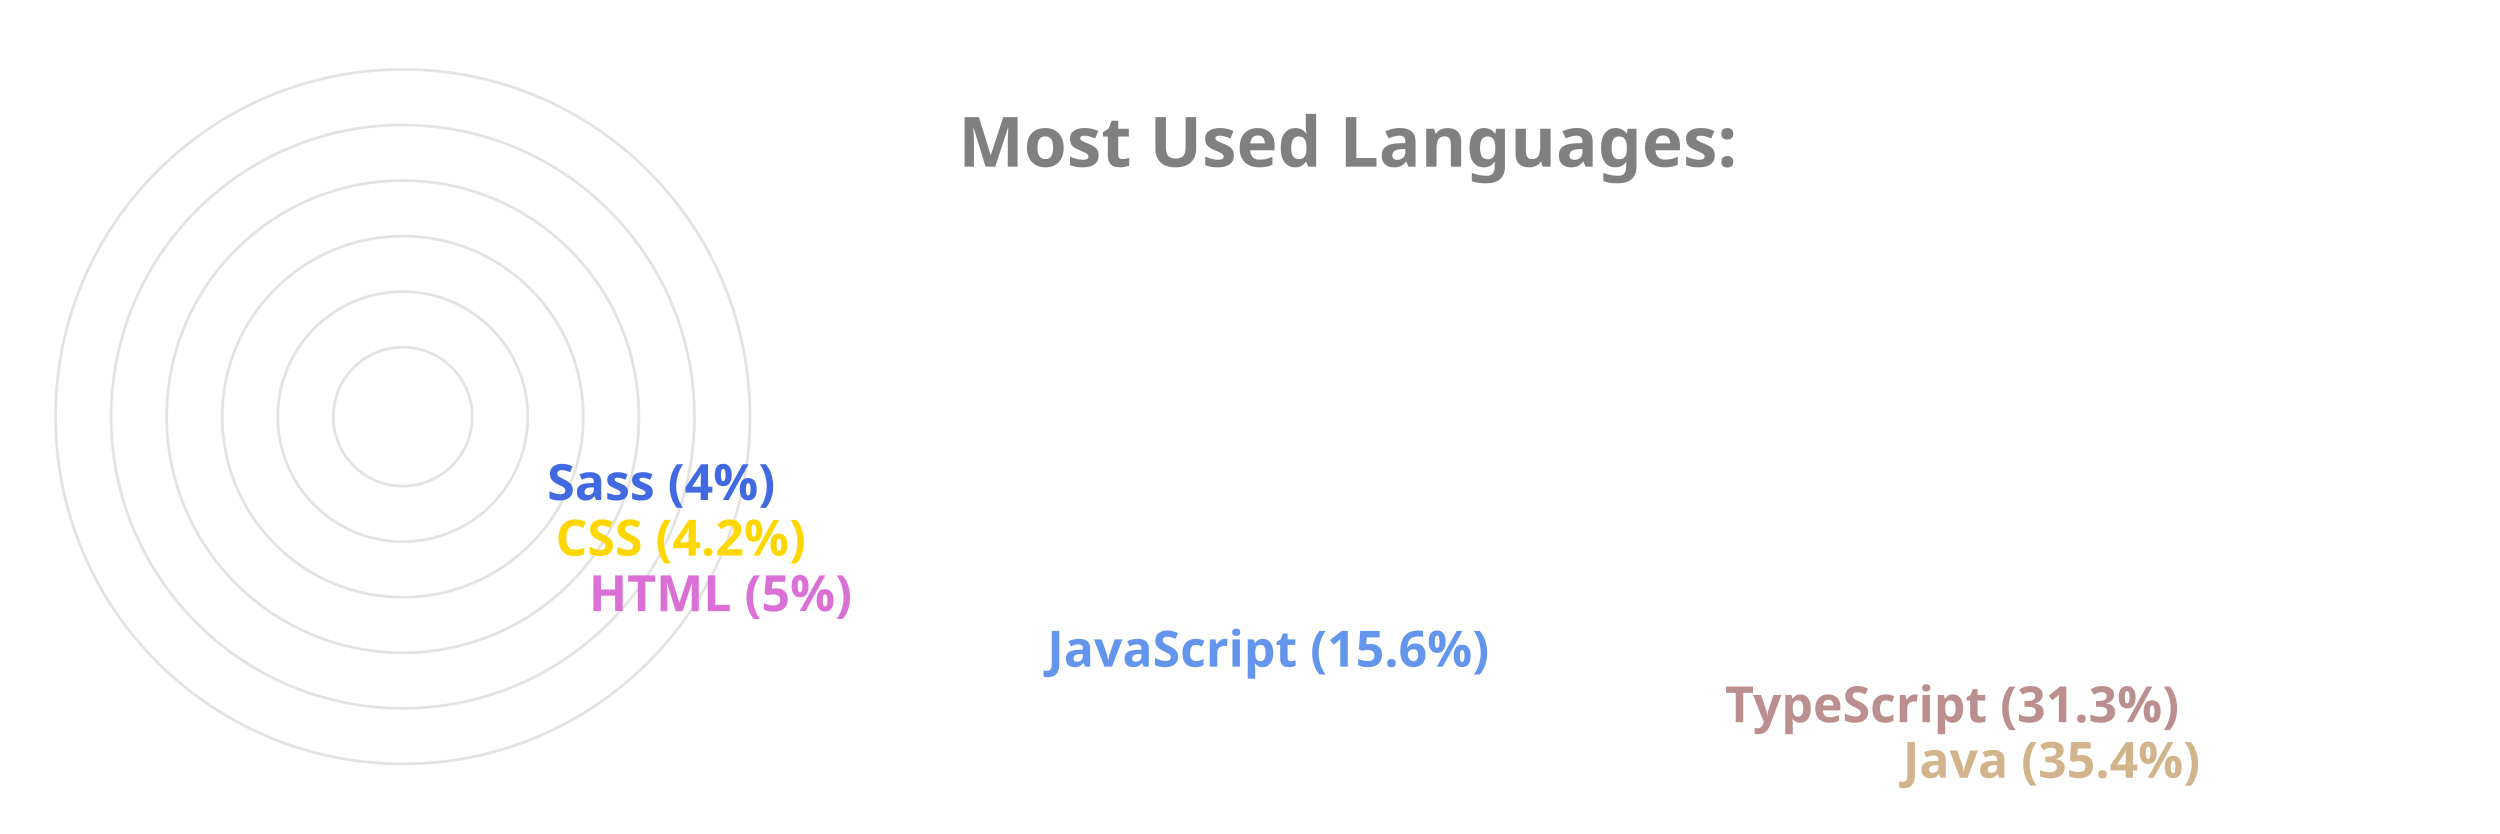
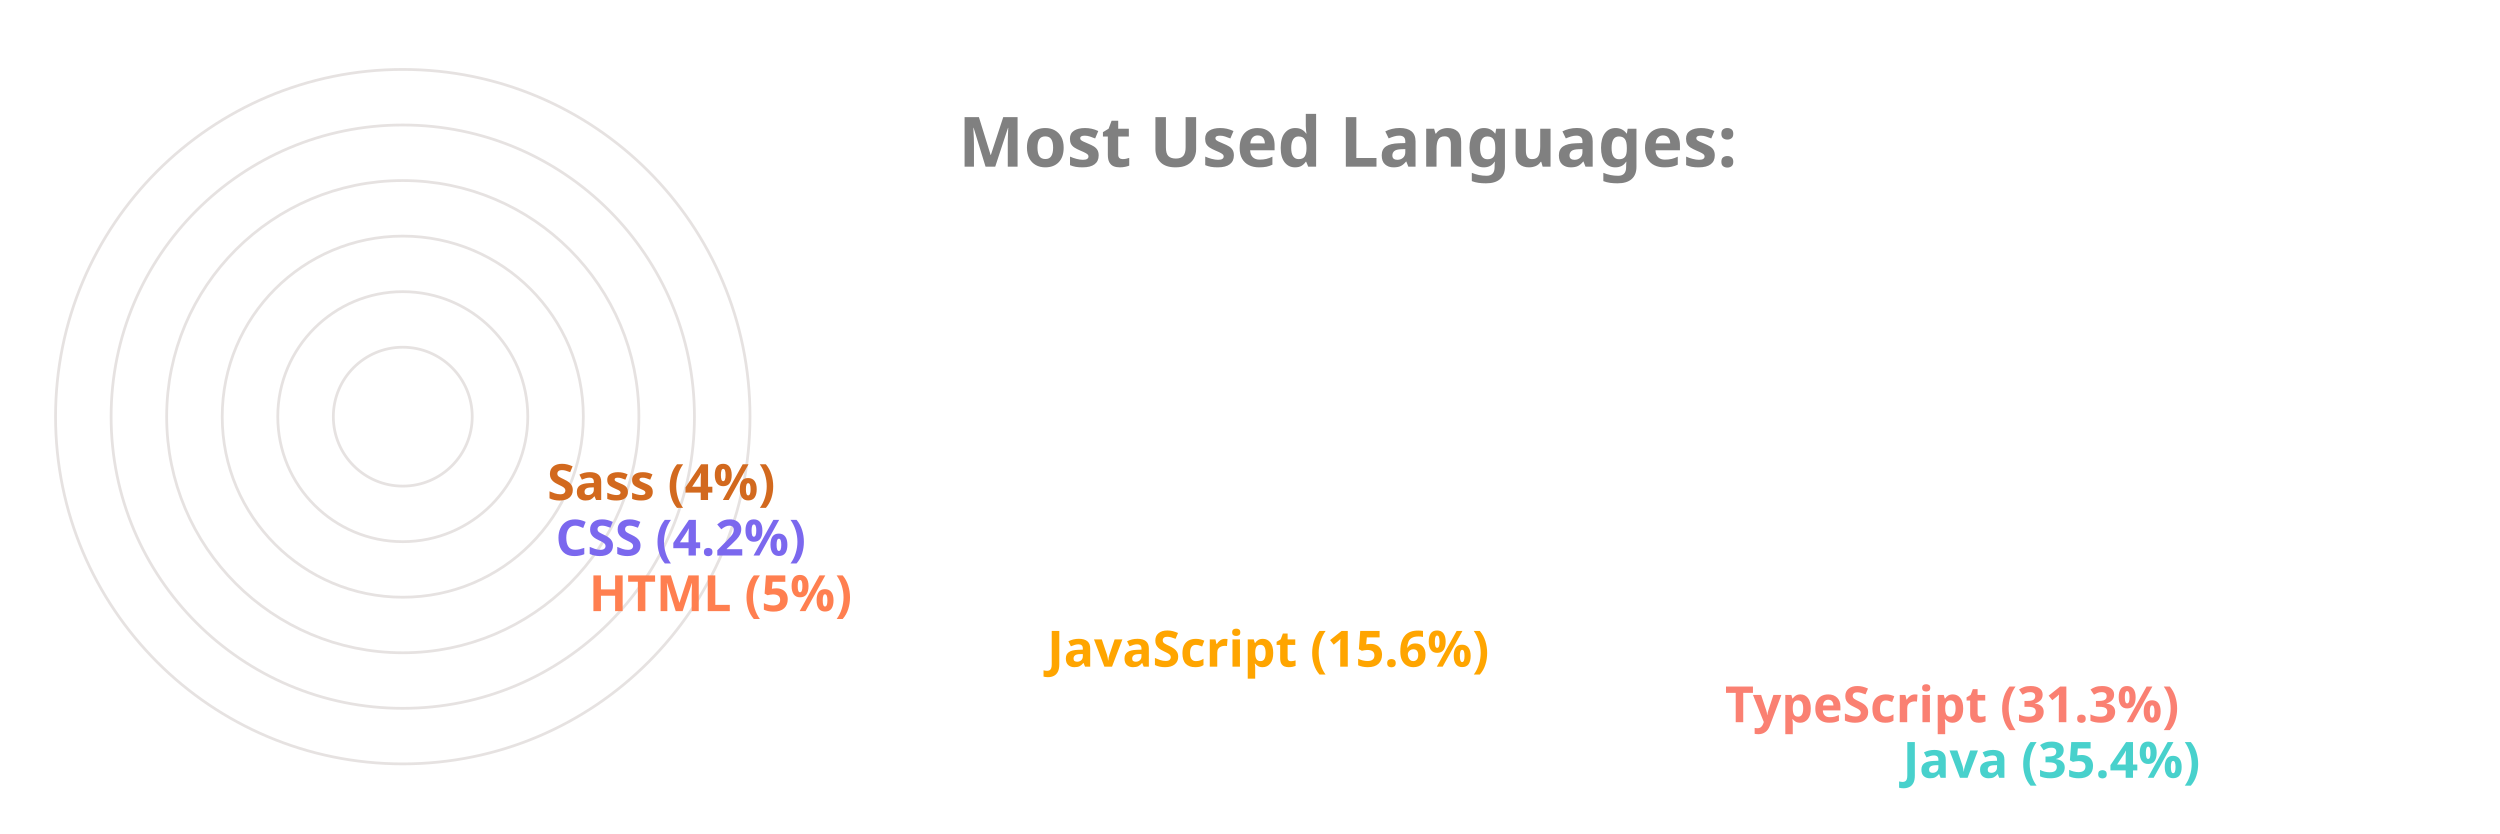
<svg xmlns="http://www.w3.org/2000/svg" viewBox="0 0 650 300" height="200px" width="600px">
  <style>
		.label {
			font: bold 25px sans-serif;
			color: #404040;
			-webkit-text-stroke: 1px white;
	  	}
		.name {
			font: bold 18px sans-serif;
			color: #404040;
	  	}

		.line {
			stroke-dasharray: 1000;
			stroke-dashoffset: 1000;
			animation: dash 3.5s ease-in-out forwards;	
			animation-iteration-count: infinite;
			animation-direction: alternate-reverse;
		}

		.path {
			stroke-dasharray: 1000;
			stroke-dashoffset: 1000;
			animation: dash 3.5s ease-in-out forwards;	
			animation-iteration-count: infinite;
			animation-direction: alternate-reverse;
		}
		  
		@keyframes dash {
			to {
				stroke-dashoffset: 0;
			}
		}

	</style>
  <g stroke="#E6E2E1" fill="none" stroke-width="1">
    <circle cx="20" cy="150" r="125" />
    <circle cx="20" cy="150" r="105" />
    <circle cx="20" cy="150" r="85" />
    <circle cx="20" cy="150" r="65" />
    <circle cx="20" cy="150" r="45" />
    <circle cx="20" cy="150" r="25" />
  </g>
  <g fill="none" stroke-width="20" class="line">
-     <line x2="550" y2="275" x1="20" y1="275" stroke="Tan" />
-     <line x2="486" y2="255" x1="20" y1="255" stroke="RosyBrown" />
-     <line x2="242" y2="235" x1="20" y1="235" stroke="CornflowerBlue" />
-     <line x2="77" y2="215" x1="20" y1="215" stroke="Orchid" />
-     <line x2="65" y2="195" x1="20" y1="195" stroke="Gold" />
-     <line x2="62" y2="175" x1="20" y1="175" stroke="RoyalBlue" />
+     <line x2="550" y2="275" x1="20" y1="275" stroke="MediumTurquoise" />
+     <line x2="486" y2="255" x1="20" y1="255" stroke="Salmon" />
+     <line x2="242" y2="235" x1="20" y1="235" stroke="Orange" />
+     <line x2="77" y2="215" x1="20" y1="215" stroke="Coral" />
+     <line x2="65" y2="195" x1="20" y1="195" stroke="MediumSlateBlue" />
+     <line x2="62" y2="175" x1="20" y1="175" stroke="Chocolate" />
  </g>
  <g fill="none" stroke-width="20" stroke-linecap="round" class="path">
-     <path d="M 20 275 A 125 125 45 0 1 -82 78" stroke="Tan" />
-     <path d="M 20 255 A 105 105 45 0 1 -70 95" stroke="RosyBrown" />
-     <path d="M 20 235 A 85 85 45 0 1 -61 126" stroke="CornflowerBlue" />
-     <path d="M 20 215 A 65 65 45 0 1 -44 144" stroke="Orchid" />
-     <path d="M 20 195 A 45 45 45 0 1 -24 146" stroke="Gold" />
-     <path d="M 20 175 A 25 25 45 0 1 -4 148" stroke="RoyalBlue" />
+     <path d="M 20 275 A 125 125 45 0 1 -82 78" stroke="MediumTurquoise" />
+     <path d="M 20 255 A 105 105 45 0 1 -70 95" stroke="Salmon" />
+     <path d="M 20 235 A 85 85 45 0 1 -61 126" stroke="Orange" />
+     <path d="M 20 215 A 65 65 45 0 1 -44 144" stroke="Coral" />
+     <path d="M 20 195 A 45 45 45 0 1 -24 146" stroke="MediumSlateBlue" />
+     <path d="M 20 175 A 25 25 45 0 1 -4 148" stroke="Chocolate" />
  </g>
  <g class="name">
-     <text x="560" y="280" fill="Tan">Java (35.4%)</text>
-     <text x="496" y="260" fill="RosyBrown">TypeScript (31.3%)</text>
-     <text x="252" y="240" fill="CornflowerBlue">JavaScript (15.6%)</text>
-     <text x="87" y="220" fill="Orchid">HTML (5%)</text>
-     <text x="75" y="200" fill="Gold">CSS (4.2%)</text>
-     <text x="72" y="180" fill="RoyalBlue">Sass (4%)</text>
+     <text x="560" y="280" fill="MediumTurquoise">Java (35.4%)</text>
+     <text x="496" y="260" fill="Salmon">TypeScript (31.3%)</text>
+     <text x="252" y="240" fill="Orange">JavaScript (15.6%)</text>
+     <text x="87" y="220" fill="Coral">HTML (5%)</text>
+     <text x="75" y="200" fill="MediumSlateBlue">CSS (4.2%)</text>
+     <text x="72" y="180" fill="Chocolate">Sass (4%)</text>
  </g>
  <g class="label">
    <text x="220" y="60" fill="grey">Most Used Languages:</text>
  </g>
</svg>
